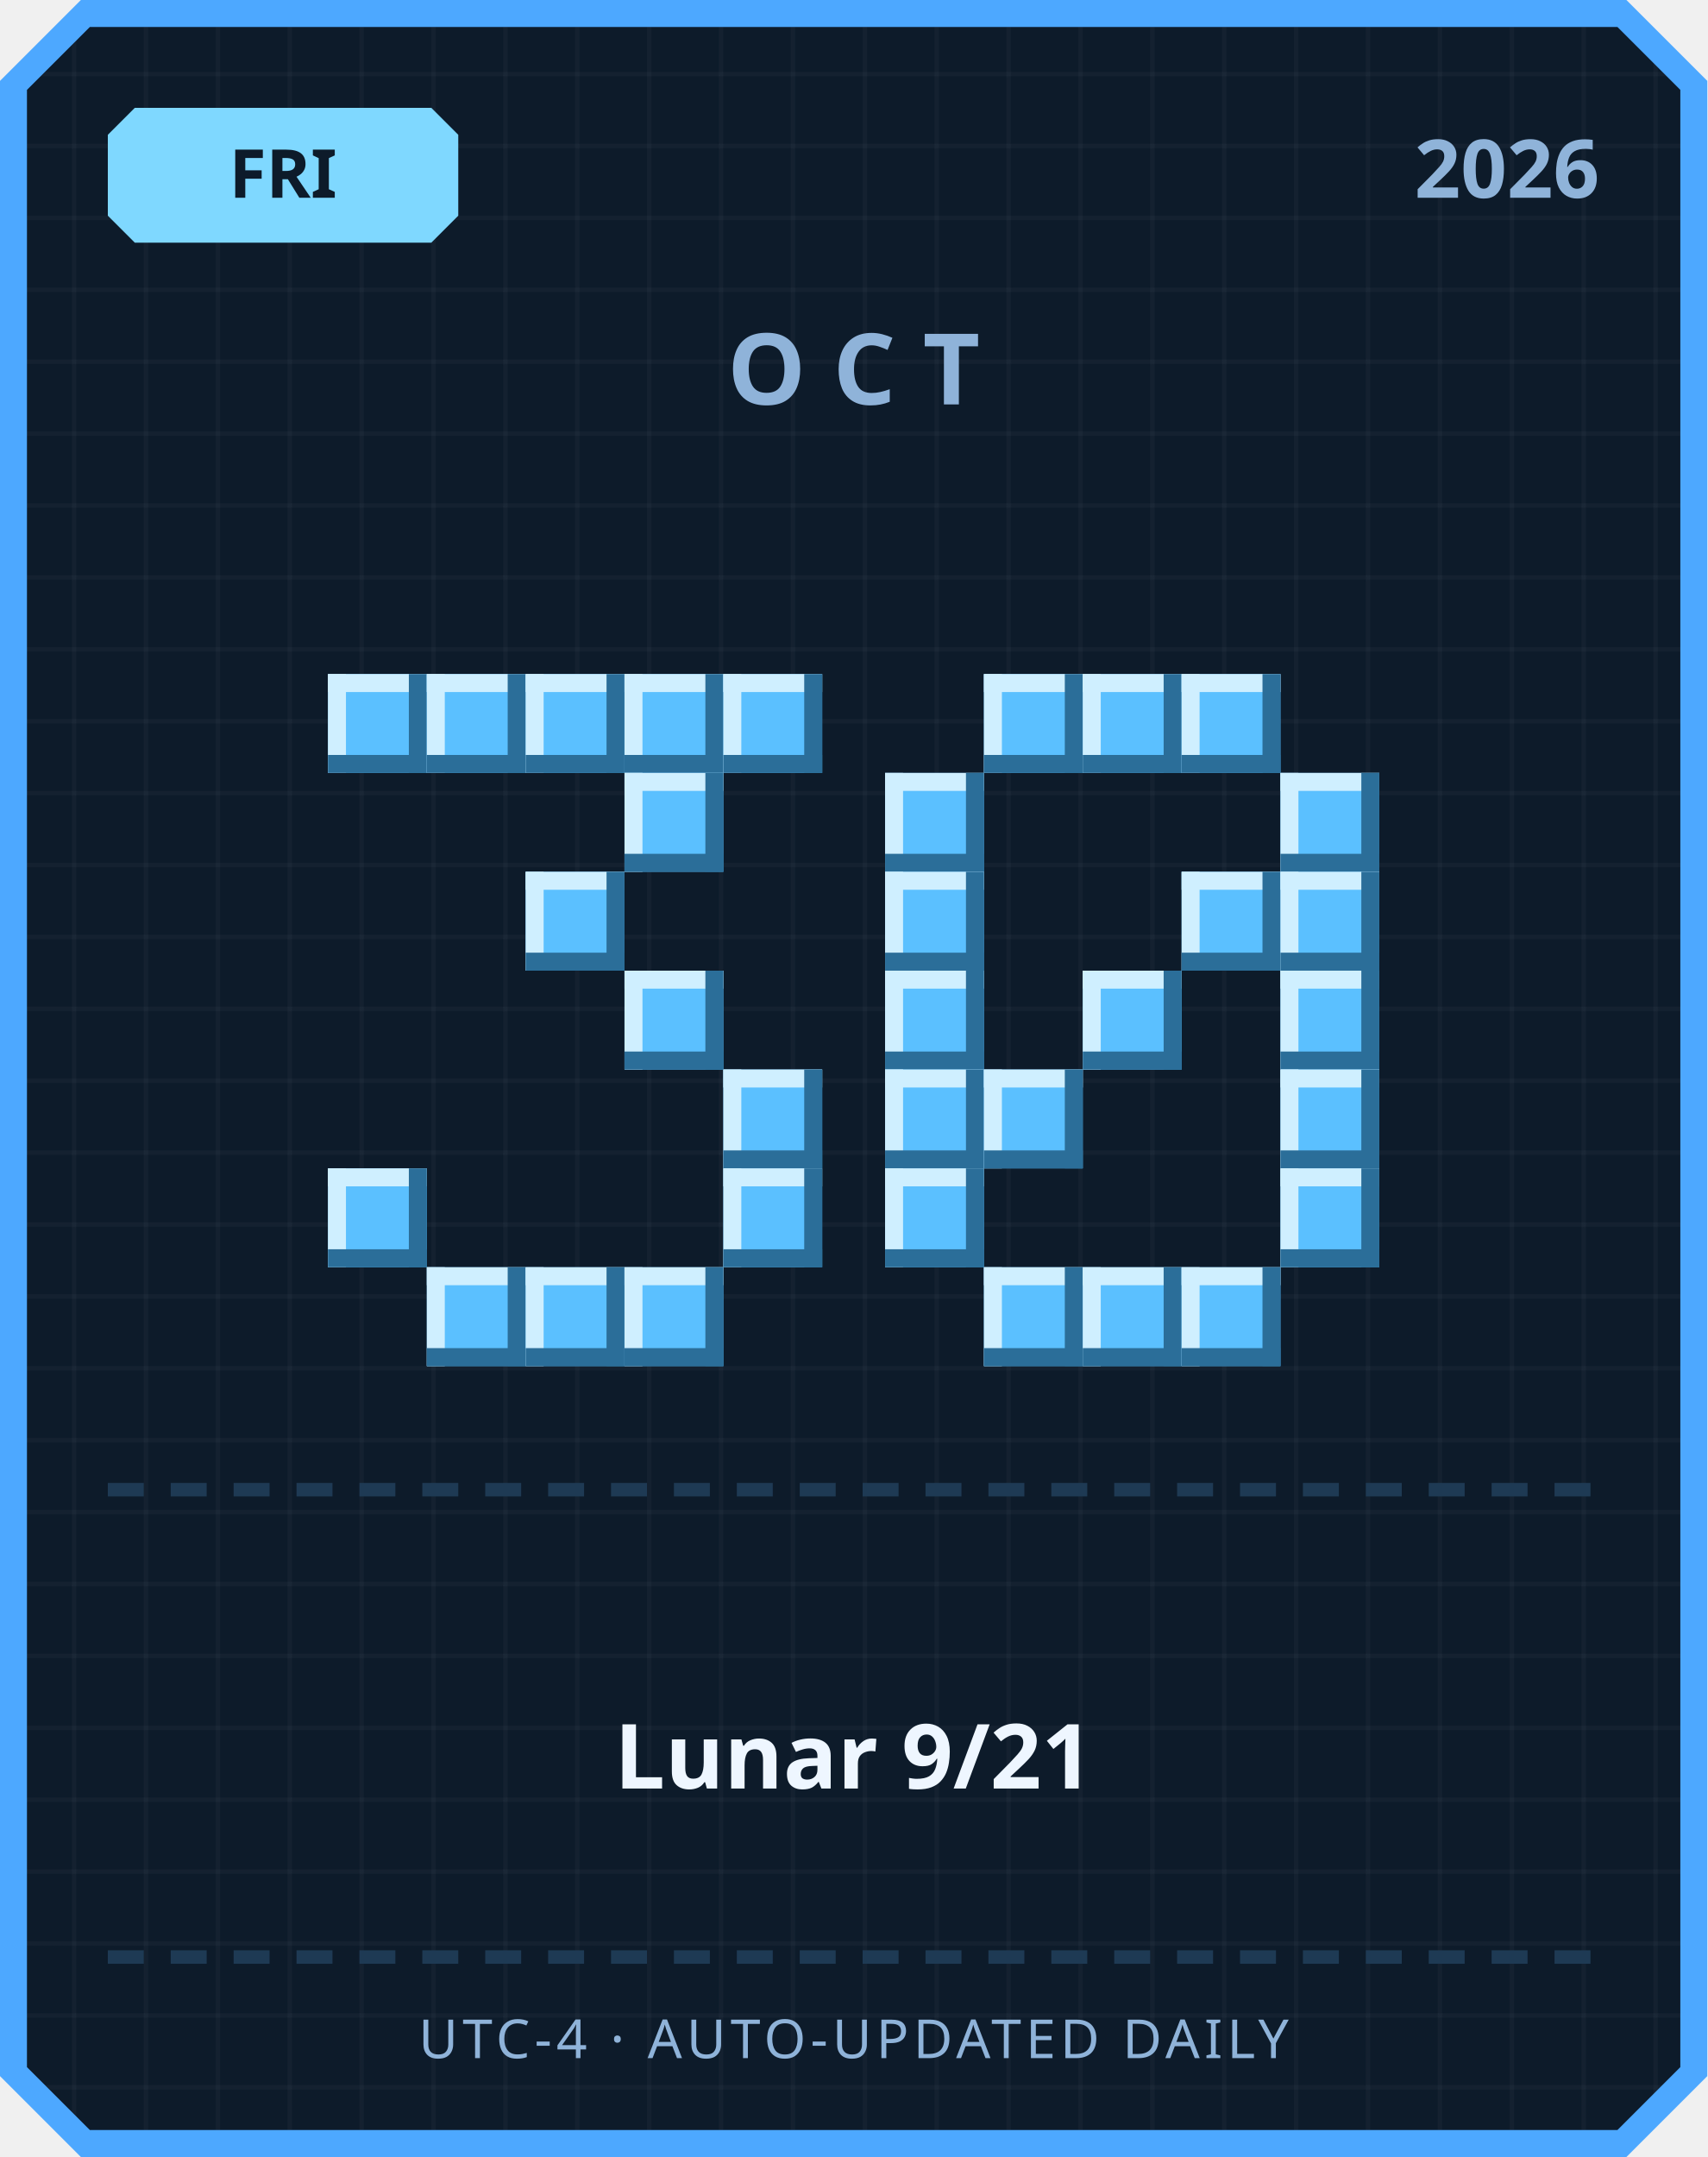
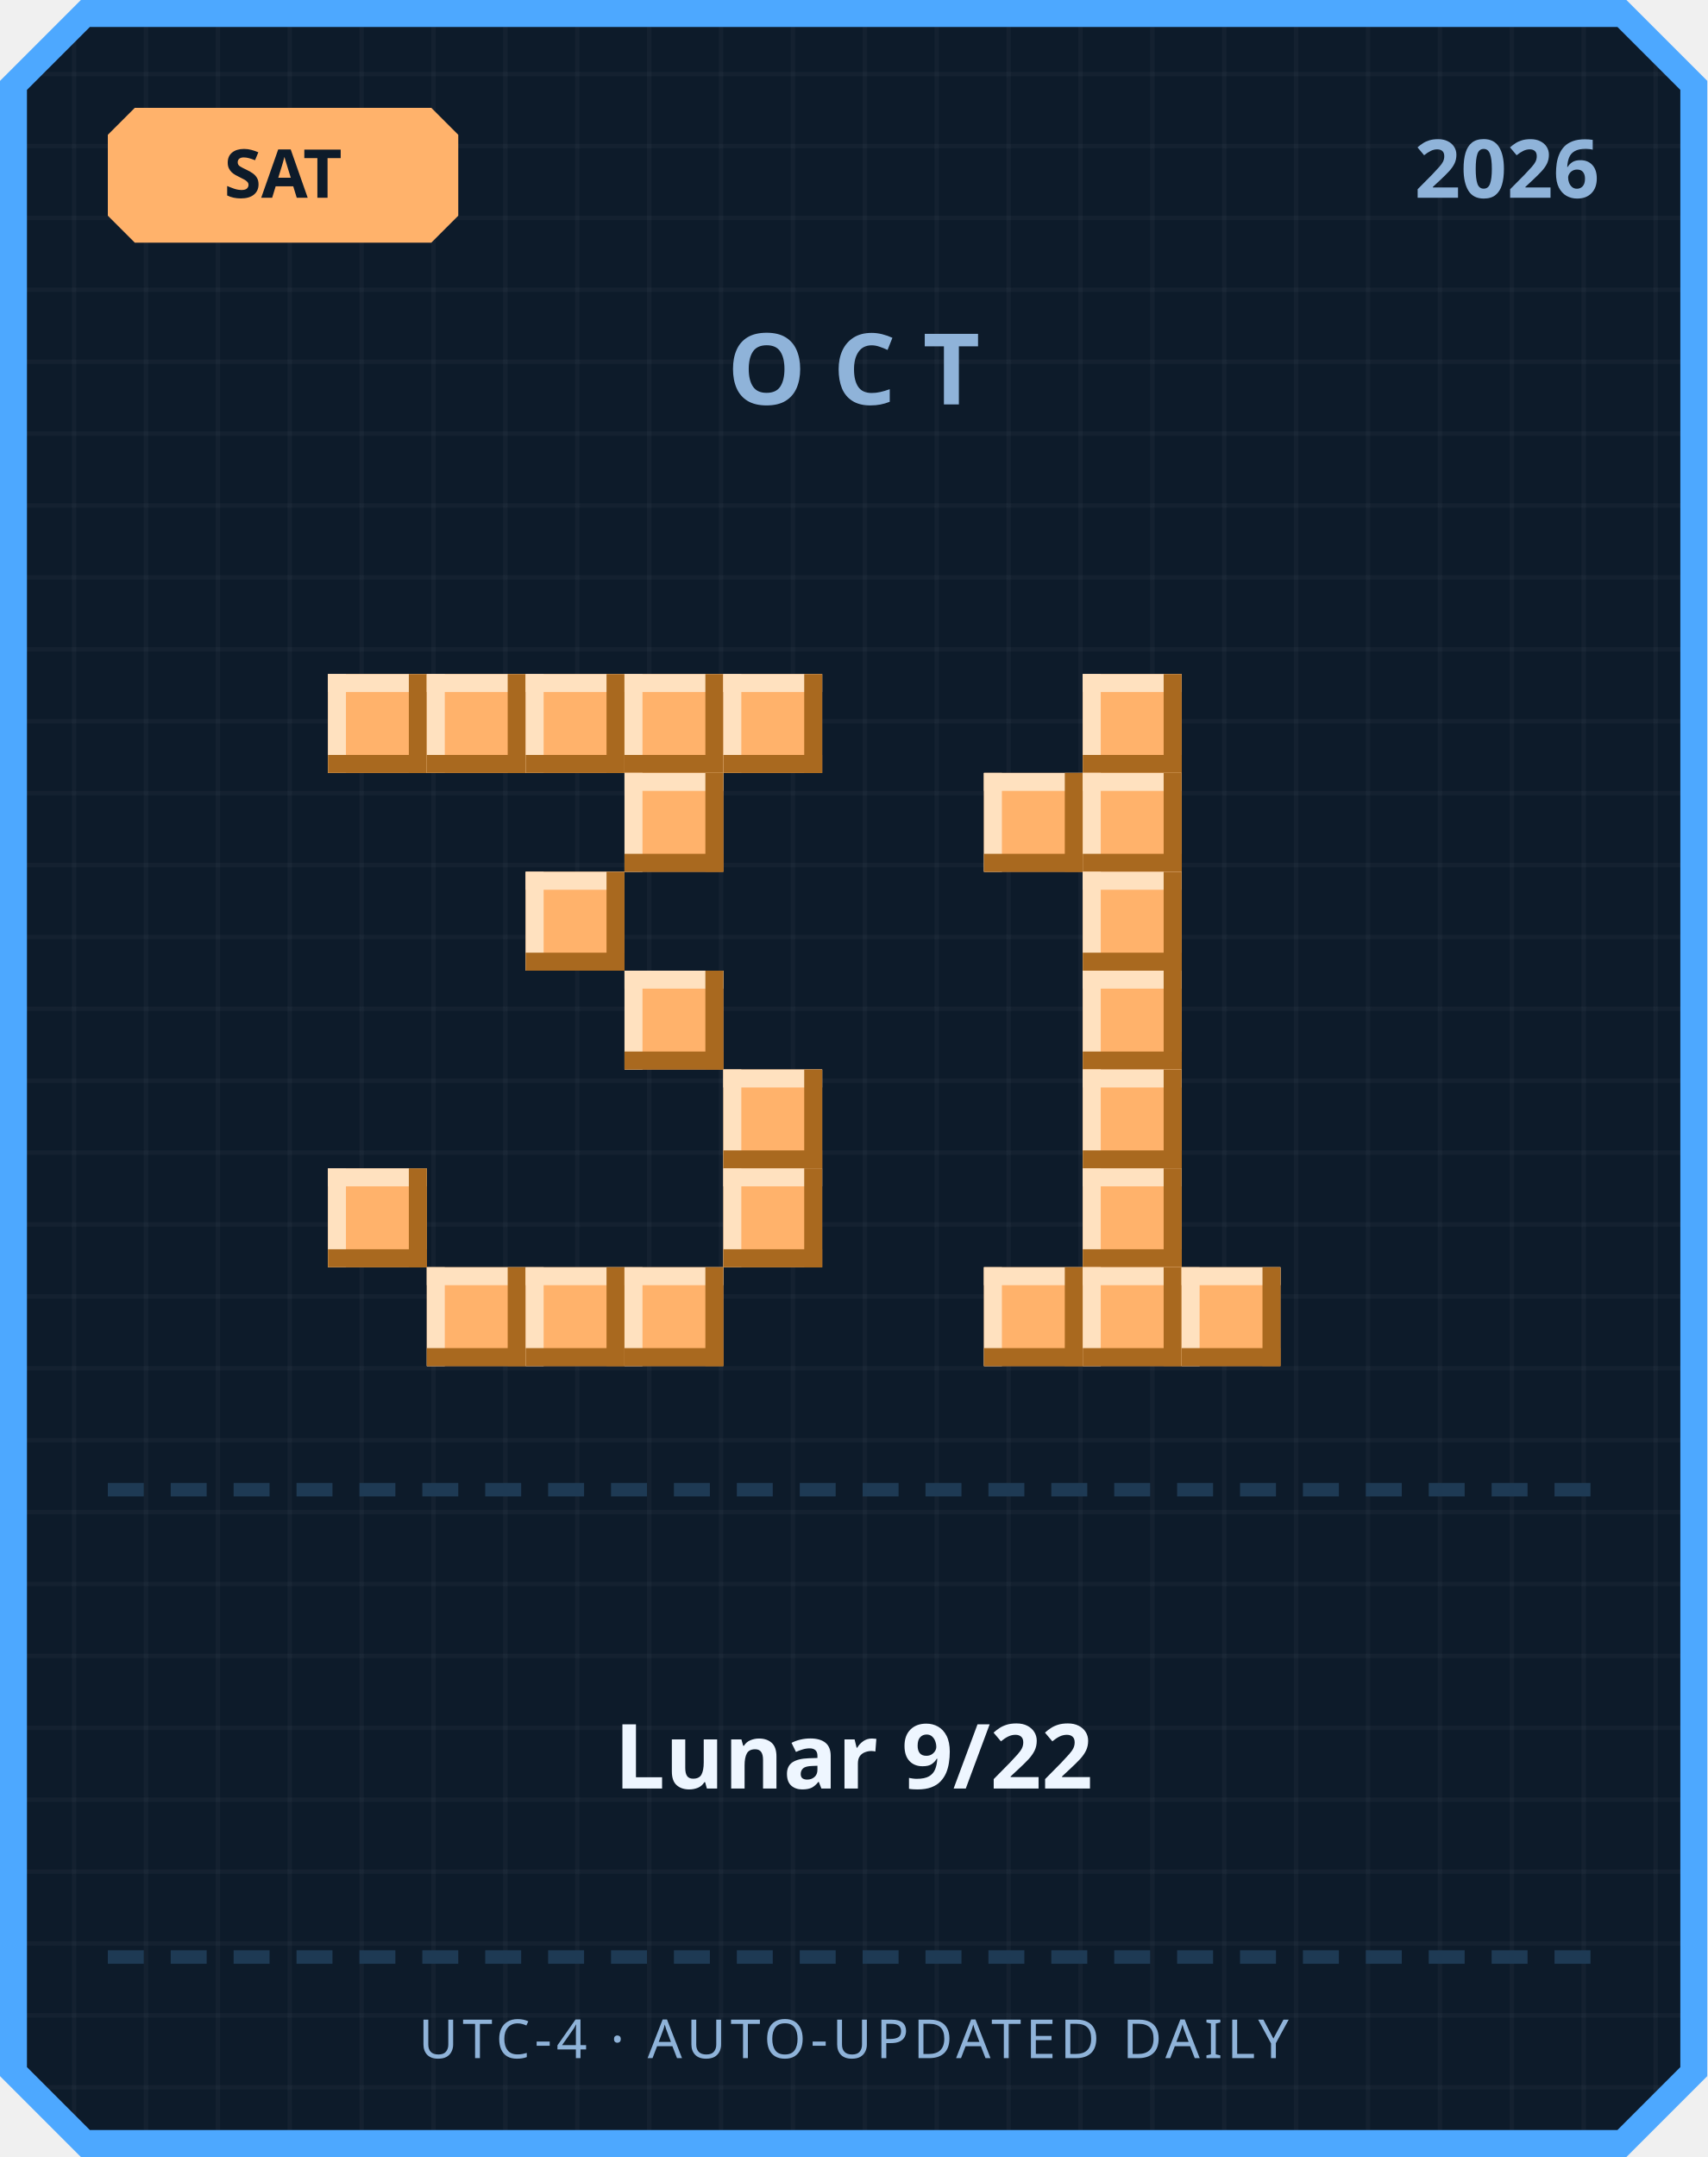
<svg xmlns="http://www.w3.org/2000/svg" width="380" height="480" viewBox="0 0 380 480">
  <defs>
    <pattern id="grid" width="16" height="16" patternUnits="userSpaceOnUse">
      <rect width="16" height="16" fill="#0d1b2a" />
      <rect width="1" height="16" fill="#ffffff" opacity="0.03" />
      <rect width="16" height="1" fill="#ffffff" opacity="0.03" />
    </pattern>
  </defs>
  <path d="M 18,0 L 362,0 L 380,18 L 380,462 L 362,480 L 18,480 L 0,462 L 0,18 Z" fill="#4da8ff" />
  <path d="M 20,6 L 360,6 L 374,20 L 374,460 L 360,474 L 20,474 L 6,460 L 6,20 Z" fill="url(#grid)" />
-   <path d="M 30,24 L 96,24 L 102,30 L 102,48 L 96,54 L 30,54 L 24,48 L 24,30 Z" fill="#7fd8ff" />
-   <text x="63" y="44" text-anchor="middle" font-family="'Segoe UI', sans-serif" font-size="15" font-weight="700" fill="#0d1b2a">FRI</text>
+   <path d="M 30,24 L 96,24 L 102,30 L 102,48 L 96,54 L 30,54 L 24,48 L 24,30 Z" fill="#ffb26b" />
+   <text x="63" y="44" text-anchor="middle" font-family="'Segoe UI', sans-serif" font-size="15" font-weight="700" fill="#0d1b2a">SAT</text>
  <text x="356" y="44" text-anchor="end" font-family="'Segoe UI', sans-serif" font-size="18" font-weight="700" fill="#8fb3d9">2026</text>
  <text x="190" y="90" text-anchor="middle" font-family="'Segoe UI', sans-serif" font-size="22" font-weight="700" letter-spacing="6" fill="#8fb3d9">OCT</text>
-   <rect x="73" y="150" width="22" height="22" fill="#5bc0ff" />
-   <rect x="73" y="150" width="22" height="4" fill="#cfefff" />
-   <rect x="73" y="150" width="4" height="22" fill="#cfefff" />
-   <rect x="73" y="168" width="22" height="4" fill="#2b6e99" />
-   <rect x="91" y="150" width="4" height="22" fill="#2b6e99" />
-   <rect x="95" y="150" width="22" height="22" fill="#5bc0ff" />
-   <rect x="95" y="150" width="22" height="4" fill="#cfefff" />
-   <rect x="95" y="150" width="4" height="22" fill="#cfefff" />
-   <rect x="95" y="168" width="22" height="4" fill="#2b6e99" />
-   <rect x="113" y="150" width="4" height="22" fill="#2b6e99" />
-   <rect x="117" y="150" width="22" height="22" fill="#5bc0ff" />
-   <rect x="117" y="150" width="22" height="4" fill="#cfefff" />
-   <rect x="117" y="150" width="4" height="22" fill="#cfefff" />
-   <rect x="117" y="168" width="22" height="4" fill="#2b6e99" />
-   <rect x="135" y="150" width="4" height="22" fill="#2b6e99" />
-   <rect x="139" y="150" width="22" height="22" fill="#5bc0ff" />
-   <rect x="139" y="150" width="22" height="4" fill="#cfefff" />
-   <rect x="139" y="150" width="4" height="22" fill="#cfefff" />
-   <rect x="139" y="168" width="22" height="4" fill="#2b6e99" />
-   <rect x="157" y="150" width="4" height="22" fill="#2b6e99" />
-   <rect x="161" y="150" width="22" height="22" fill="#5bc0ff" />
-   <rect x="161" y="150" width="22" height="4" fill="#cfefff" />
-   <rect x="161" y="150" width="4" height="22" fill="#cfefff" />
-   <rect x="161" y="168" width="22" height="4" fill="#2b6e99" />
-   <rect x="179" y="150" width="4" height="22" fill="#2b6e99" />
-   <rect x="139" y="172" width="22" height="22" fill="#5bc0ff" />
-   <rect x="139" y="172" width="22" height="4" fill="#cfefff" />
-   <rect x="139" y="172" width="4" height="22" fill="#cfefff" />
-   <rect x="139" y="190" width="22" height="4" fill="#2b6e99" />
-   <rect x="157" y="172" width="4" height="22" fill="#2b6e99" />
-   <rect x="117" y="194" width="22" height="22" fill="#5bc0ff" />
-   <rect x="117" y="194" width="22" height="4" fill="#cfefff" />
-   <rect x="117" y="194" width="4" height="22" fill="#cfefff" />
-   <rect x="117" y="212" width="22" height="4" fill="#2b6e99" />
-   <rect x="135" y="194" width="4" height="22" fill="#2b6e99" />
-   <rect x="139" y="216" width="22" height="22" fill="#5bc0ff" />
-   <rect x="139" y="216" width="22" height="4" fill="#cfefff" />
-   <rect x="139" y="216" width="4" height="22" fill="#cfefff" />
-   <rect x="139" y="234" width="22" height="4" fill="#2b6e99" />
-   <rect x="157" y="216" width="4" height="22" fill="#2b6e99" />
-   <rect x="161" y="238" width="22" height="22" fill="#5bc0ff" />
-   <rect x="161" y="238" width="22" height="4" fill="#cfefff" />
-   <rect x="161" y="238" width="4" height="22" fill="#cfefff" />
-   <rect x="161" y="256" width="22" height="4" fill="#2b6e99" />
-   <rect x="179" y="238" width="4" height="22" fill="#2b6e99" />
-   <rect x="73" y="260" width="22" height="22" fill="#5bc0ff" />
-   <rect x="73" y="260" width="22" height="4" fill="#cfefff" />
-   <rect x="73" y="260" width="4" height="22" fill="#cfefff" />
-   <rect x="73" y="278" width="22" height="4" fill="#2b6e99" />
-   <rect x="91" y="260" width="4" height="22" fill="#2b6e99" />
-   <rect x="161" y="260" width="22" height="22" fill="#5bc0ff" />
-   <rect x="161" y="260" width="22" height="4" fill="#cfefff" />
-   <rect x="161" y="260" width="4" height="22" fill="#cfefff" />
-   <rect x="161" y="278" width="22" height="4" fill="#2b6e99" />
-   <rect x="179" y="260" width="4" height="22" fill="#2b6e99" />
-   <rect x="95" y="282" width="22" height="22" fill="#5bc0ff" />
-   <rect x="95" y="282" width="22" height="4" fill="#cfefff" />
-   <rect x="95" y="282" width="4" height="22" fill="#cfefff" />
-   <rect x="95" y="300" width="22" height="4" fill="#2b6e99" />
-   <rect x="113" y="282" width="4" height="22" fill="#2b6e99" />
-   <rect x="117" y="282" width="22" height="22" fill="#5bc0ff" />
-   <rect x="117" y="282" width="22" height="4" fill="#cfefff" />
-   <rect x="117" y="282" width="4" height="22" fill="#cfefff" />
-   <rect x="117" y="300" width="22" height="4" fill="#2b6e99" />
-   <rect x="135" y="282" width="4" height="22" fill="#2b6e99" />
-   <rect x="139" y="282" width="22" height="22" fill="#5bc0ff" />
-   <rect x="139" y="282" width="22" height="4" fill="#cfefff" />
-   <rect x="139" y="282" width="4" height="22" fill="#cfefff" />
-   <rect x="139" y="300" width="22" height="4" fill="#2b6e99" />
-   <rect x="157" y="282" width="4" height="22" fill="#2b6e99" />
-   <rect x="219" y="150" width="22" height="22" fill="#5bc0ff" />
-   <rect x="219" y="150" width="22" height="4" fill="#cfefff" />
-   <rect x="219" y="150" width="4" height="22" fill="#cfefff" />
-   <rect x="219" y="168" width="22" height="4" fill="#2b6e99" />
-   <rect x="237" y="150" width="4" height="22" fill="#2b6e99" />
-   <rect x="241" y="150" width="22" height="22" fill="#5bc0ff" />
-   <rect x="241" y="150" width="22" height="4" fill="#cfefff" />
-   <rect x="241" y="150" width="4" height="22" fill="#cfefff" />
-   <rect x="241" y="168" width="22" height="4" fill="#2b6e99" />
-   <rect x="259" y="150" width="4" height="22" fill="#2b6e99" />
-   <rect x="263" y="150" width="22" height="22" fill="#5bc0ff" />
-   <rect x="263" y="150" width="22" height="4" fill="#cfefff" />
-   <rect x="263" y="150" width="4" height="22" fill="#cfefff" />
-   <rect x="263" y="168" width="22" height="4" fill="#2b6e99" />
-   <rect x="281" y="150" width="4" height="22" fill="#2b6e99" />
-   <rect x="197" y="172" width="22" height="22" fill="#5bc0ff" />
-   <rect x="197" y="172" width="22" height="4" fill="#cfefff" />
-   <rect x="197" y="172" width="4" height="22" fill="#cfefff" />
-   <rect x="197" y="190" width="22" height="4" fill="#2b6e99" />
-   <rect x="215" y="172" width="4" height="22" fill="#2b6e99" />
-   <rect x="285" y="172" width="22" height="22" fill="#5bc0ff" />
-   <rect x="285" y="172" width="22" height="4" fill="#cfefff" />
-   <rect x="285" y="172" width="4" height="22" fill="#cfefff" />
-   <rect x="285" y="190" width="22" height="4" fill="#2b6e99" />
-   <rect x="303" y="172" width="4" height="22" fill="#2b6e99" />
-   <rect x="197" y="194" width="22" height="22" fill="#5bc0ff" />
-   <rect x="197" y="194" width="22" height="4" fill="#cfefff" />
-   <rect x="197" y="194" width="4" height="22" fill="#cfefff" />
-   <rect x="197" y="212" width="22" height="4" fill="#2b6e99" />
-   <rect x="215" y="194" width="4" height="22" fill="#2b6e99" />
-   <rect x="263" y="194" width="22" height="22" fill="#5bc0ff" />
-   <rect x="263" y="194" width="22" height="4" fill="#cfefff" />
-   <rect x="263" y="194" width="4" height="22" fill="#cfefff" />
-   <rect x="263" y="212" width="22" height="4" fill="#2b6e99" />
-   <rect x="281" y="194" width="4" height="22" fill="#2b6e99" />
-   <rect x="285" y="194" width="22" height="22" fill="#5bc0ff" />
-   <rect x="285" y="194" width="22" height="4" fill="#cfefff" />
-   <rect x="285" y="194" width="4" height="22" fill="#cfefff" />
-   <rect x="285" y="212" width="22" height="4" fill="#2b6e99" />
-   <rect x="303" y="194" width="4" height="22" fill="#2b6e99" />
-   <rect x="197" y="216" width="22" height="22" fill="#5bc0ff" />
-   <rect x="197" y="216" width="22" height="4" fill="#cfefff" />
-   <rect x="197" y="216" width="4" height="22" fill="#cfefff" />
-   <rect x="197" y="234" width="22" height="4" fill="#2b6e99" />
-   <rect x="215" y="216" width="4" height="22" fill="#2b6e99" />
-   <rect x="241" y="216" width="22" height="22" fill="#5bc0ff" />
-   <rect x="241" y="216" width="22" height="4" fill="#cfefff" />
-   <rect x="241" y="216" width="4" height="22" fill="#cfefff" />
-   <rect x="241" y="234" width="22" height="4" fill="#2b6e99" />
-   <rect x="259" y="216" width="4" height="22" fill="#2b6e99" />
-   <rect x="285" y="216" width="22" height="22" fill="#5bc0ff" />
-   <rect x="285" y="216" width="22" height="4" fill="#cfefff" />
-   <rect x="285" y="216" width="4" height="22" fill="#cfefff" />
-   <rect x="285" y="234" width="22" height="4" fill="#2b6e99" />
-   <rect x="303" y="216" width="4" height="22" fill="#2b6e99" />
-   <rect x="197" y="238" width="22" height="22" fill="#5bc0ff" />
-   <rect x="197" y="238" width="22" height="4" fill="#cfefff" />
-   <rect x="197" y="238" width="4" height="22" fill="#cfefff" />
-   <rect x="197" y="256" width="22" height="4" fill="#2b6e99" />
-   <rect x="215" y="238" width="4" height="22" fill="#2b6e99" />
-   <rect x="219" y="238" width="22" height="22" fill="#5bc0ff" />
-   <rect x="219" y="238" width="22" height="4" fill="#cfefff" />
-   <rect x="219" y="238" width="4" height="22" fill="#cfefff" />
-   <rect x="219" y="256" width="22" height="4" fill="#2b6e99" />
-   <rect x="237" y="238" width="4" height="22" fill="#2b6e99" />
-   <rect x="285" y="238" width="22" height="22" fill="#5bc0ff" />
-   <rect x="285" y="238" width="22" height="4" fill="#cfefff" />
-   <rect x="285" y="238" width="4" height="22" fill="#cfefff" />
-   <rect x="285" y="256" width="22" height="4" fill="#2b6e99" />
-   <rect x="303" y="238" width="4" height="22" fill="#2b6e99" />
-   <rect x="197" y="260" width="22" height="22" fill="#5bc0ff" />
-   <rect x="197" y="260" width="22" height="4" fill="#cfefff" />
-   <rect x="197" y="260" width="4" height="22" fill="#cfefff" />
-   <rect x="197" y="278" width="22" height="4" fill="#2b6e99" />
-   <rect x="215" y="260" width="4" height="22" fill="#2b6e99" />
-   <rect x="285" y="260" width="22" height="22" fill="#5bc0ff" />
-   <rect x="285" y="260" width="22" height="4" fill="#cfefff" />
-   <rect x="285" y="260" width="4" height="22" fill="#cfefff" />
-   <rect x="285" y="278" width="22" height="4" fill="#2b6e99" />
-   <rect x="303" y="260" width="4" height="22" fill="#2b6e99" />
-   <rect x="219" y="282" width="22" height="22" fill="#5bc0ff" />
-   <rect x="219" y="282" width="22" height="4" fill="#cfefff" />
-   <rect x="219" y="282" width="4" height="22" fill="#cfefff" />
-   <rect x="219" y="300" width="22" height="4" fill="#2b6e99" />
-   <rect x="237" y="282" width="4" height="22" fill="#2b6e99" />
-   <rect x="241" y="282" width="22" height="22" fill="#5bc0ff" />
-   <rect x="241" y="282" width="22" height="4" fill="#cfefff" />
-   <rect x="241" y="282" width="4" height="22" fill="#cfefff" />
-   <rect x="241" y="300" width="22" height="4" fill="#2b6e99" />
-   <rect x="259" y="282" width="4" height="22" fill="#2b6e99" />
-   <rect x="263" y="282" width="22" height="22" fill="#5bc0ff" />
-   <rect x="263" y="282" width="22" height="4" fill="#cfefff" />
-   <rect x="263" y="282" width="4" height="22" fill="#cfefff" />
-   <rect x="263" y="300" width="22" height="4" fill="#2b6e99" />
-   <rect x="281" y="282" width="4" height="22" fill="#2b6e99" />
+   <rect x="73" y="150" width="22" height="22" fill="#ffb26b" />
+   <rect x="73" y="150" width="22" height="4" fill="#ffe1bf" />
+   <rect x="73" y="150" width="4" height="22" fill="#ffe1bf" />
+   <rect x="73" y="168" width="22" height="4" fill="#a9691f" />
+   <rect x="91" y="150" width="4" height="22" fill="#a9691f" />
+   <rect x="95" y="150" width="22" height="22" fill="#ffb26b" />
+   <rect x="95" y="150" width="22" height="4" fill="#ffe1bf" />
+   <rect x="95" y="150" width="4" height="22" fill="#ffe1bf" />
+   <rect x="95" y="168" width="22" height="4" fill="#a9691f" />
+   <rect x="113" y="150" width="4" height="22" fill="#a9691f" />
+   <rect x="117" y="150" width="22" height="22" fill="#ffb26b" />
+   <rect x="117" y="150" width="22" height="4" fill="#ffe1bf" />
+   <rect x="117" y="150" width="4" height="22" fill="#ffe1bf" />
+   <rect x="117" y="168" width="22" height="4" fill="#a9691f" />
+   <rect x="135" y="150" width="4" height="22" fill="#a9691f" />
+   <rect x="139" y="150" width="22" height="22" fill="#ffb26b" />
+   <rect x="139" y="150" width="22" height="4" fill="#ffe1bf" />
+   <rect x="139" y="150" width="4" height="22" fill="#ffe1bf" />
+   <rect x="139" y="168" width="22" height="4" fill="#a9691f" />
+   <rect x="157" y="150" width="4" height="22" fill="#a9691f" />
+   <rect x="161" y="150" width="22" height="22" fill="#ffb26b" />
+   <rect x="161" y="150" width="22" height="4" fill="#ffe1bf" />
+   <rect x="161" y="150" width="4" height="22" fill="#ffe1bf" />
+   <rect x="161" y="168" width="22" height="4" fill="#a9691f" />
+   <rect x="179" y="150" width="4" height="22" fill="#a9691f" />
+   <rect x="139" y="172" width="22" height="22" fill="#ffb26b" />
+   <rect x="139" y="172" width="22" height="4" fill="#ffe1bf" />
+   <rect x="139" y="172" width="4" height="22" fill="#ffe1bf" />
+   <rect x="139" y="190" width="22" height="4" fill="#a9691f" />
+   <rect x="157" y="172" width="4" height="22" fill="#a9691f" />
+   <rect x="117" y="194" width="22" height="22" fill="#ffb26b" />
+   <rect x="117" y="194" width="22" height="4" fill="#ffe1bf" />
+   <rect x="117" y="194" width="4" height="22" fill="#ffe1bf" />
+   <rect x="117" y="212" width="22" height="4" fill="#a9691f" />
+   <rect x="135" y="194" width="4" height="22" fill="#a9691f" />
+   <rect x="139" y="216" width="22" height="22" fill="#ffb26b" />
+   <rect x="139" y="216" width="22" height="4" fill="#ffe1bf" />
+   <rect x="139" y="216" width="4" height="22" fill="#ffe1bf" />
+   <rect x="139" y="234" width="22" height="4" fill="#a9691f" />
+   <rect x="157" y="216" width="4" height="22" fill="#a9691f" />
+   <rect x="161" y="238" width="22" height="22" fill="#ffb26b" />
+   <rect x="161" y="238" width="22" height="4" fill="#ffe1bf" />
+   <rect x="161" y="238" width="4" height="22" fill="#ffe1bf" />
+   <rect x="161" y="256" width="22" height="4" fill="#a9691f" />
+   <rect x="179" y="238" width="4" height="22" fill="#a9691f" />
+   <rect x="73" y="260" width="22" height="22" fill="#ffb26b" />
+   <rect x="73" y="260" width="22" height="4" fill="#ffe1bf" />
+   <rect x="73" y="260" width="4" height="22" fill="#ffe1bf" />
+   <rect x="73" y="278" width="22" height="4" fill="#a9691f" />
+   <rect x="91" y="260" width="4" height="22" fill="#a9691f" />
+   <rect x="161" y="260" width="22" height="22" fill="#ffb26b" />
+   <rect x="161" y="260" width="22" height="4" fill="#ffe1bf" />
+   <rect x="161" y="260" width="4" height="22" fill="#ffe1bf" />
+   <rect x="161" y="278" width="22" height="4" fill="#a9691f" />
+   <rect x="179" y="260" width="4" height="22" fill="#a9691f" />
+   <rect x="95" y="282" width="22" height="22" fill="#ffb26b" />
+   <rect x="95" y="282" width="22" height="4" fill="#ffe1bf" />
+   <rect x="95" y="282" width="4" height="22" fill="#ffe1bf" />
+   <rect x="95" y="300" width="22" height="4" fill="#a9691f" />
+   <rect x="113" y="282" width="4" height="22" fill="#a9691f" />
+   <rect x="117" y="282" width="22" height="22" fill="#ffb26b" />
+   <rect x="117" y="282" width="22" height="4" fill="#ffe1bf" />
+   <rect x="117" y="282" width="4" height="22" fill="#ffe1bf" />
+   <rect x="117" y="300" width="22" height="4" fill="#a9691f" />
+   <rect x="135" y="282" width="4" height="22" fill="#a9691f" />
+   <rect x="139" y="282" width="22" height="22" fill="#ffb26b" />
+   <rect x="139" y="282" width="22" height="4" fill="#ffe1bf" />
+   <rect x="139" y="282" width="4" height="22" fill="#ffe1bf" />
+   <rect x="139" y="300" width="22" height="4" fill="#a9691f" />
+   <rect x="157" y="282" width="4" height="22" fill="#a9691f" />
+   <rect x="241" y="150" width="22" height="22" fill="#ffb26b" />
+   <rect x="241" y="150" width="22" height="4" fill="#ffe1bf" />
+   <rect x="241" y="150" width="4" height="22" fill="#ffe1bf" />
+   <rect x="241" y="168" width="22" height="4" fill="#a9691f" />
+   <rect x="259" y="150" width="4" height="22" fill="#a9691f" />
+   <rect x="219" y="172" width="22" height="22" fill="#ffb26b" />
+   <rect x="219" y="172" width="22" height="4" fill="#ffe1bf" />
+   <rect x="219" y="172" width="4" height="22" fill="#ffe1bf" />
+   <rect x="219" y="190" width="22" height="4" fill="#a9691f" />
+   <rect x="237" y="172" width="4" height="22" fill="#a9691f" />
+   <rect x="241" y="172" width="22" height="22" fill="#ffb26b" />
+   <rect x="241" y="172" width="22" height="4" fill="#ffe1bf" />
+   <rect x="241" y="172" width="4" height="22" fill="#ffe1bf" />
+   <rect x="241" y="190" width="22" height="4" fill="#a9691f" />
+   <rect x="259" y="172" width="4" height="22" fill="#a9691f" />
+   <rect x="241" y="194" width="22" height="22" fill="#ffb26b" />
+   <rect x="241" y="194" width="22" height="4" fill="#ffe1bf" />
+   <rect x="241" y="194" width="4" height="22" fill="#ffe1bf" />
+   <rect x="241" y="212" width="22" height="4" fill="#a9691f" />
+   <rect x="259" y="194" width="4" height="22" fill="#a9691f" />
+   <rect x="241" y="216" width="22" height="22" fill="#ffb26b" />
+   <rect x="241" y="216" width="22" height="4" fill="#ffe1bf" />
+   <rect x="241" y="216" width="4" height="22" fill="#ffe1bf" />
+   <rect x="241" y="234" width="22" height="4" fill="#a9691f" />
+   <rect x="259" y="216" width="4" height="22" fill="#a9691f" />
+   <rect x="241" y="238" width="22" height="22" fill="#ffb26b" />
+   <rect x="241" y="238" width="22" height="4" fill="#ffe1bf" />
+   <rect x="241" y="238" width="4" height="22" fill="#ffe1bf" />
+   <rect x="241" y="256" width="22" height="4" fill="#a9691f" />
+   <rect x="259" y="238" width="4" height="22" fill="#a9691f" />
+   <rect x="241" y="260" width="22" height="22" fill="#ffb26b" />
+   <rect x="241" y="260" width="22" height="4" fill="#ffe1bf" />
+   <rect x="241" y="260" width="4" height="22" fill="#ffe1bf" />
+   <rect x="241" y="278" width="22" height="4" fill="#a9691f" />
+   <rect x="259" y="260" width="4" height="22" fill="#a9691f" />
+   <rect x="219" y="282" width="22" height="22" fill="#ffb26b" />
+   <rect x="219" y="282" width="22" height="4" fill="#ffe1bf" />
+   <rect x="219" y="282" width="4" height="22" fill="#ffe1bf" />
+   <rect x="219" y="300" width="22" height="4" fill="#a9691f" />
+   <rect x="237" y="282" width="4" height="22" fill="#a9691f" />
+   <rect x="241" y="282" width="22" height="22" fill="#ffb26b" />
+   <rect x="241" y="282" width="22" height="4" fill="#ffe1bf" />
+   <rect x="241" y="282" width="4" height="22" fill="#ffe1bf" />
+   <rect x="241" y="300" width="22" height="4" fill="#a9691f" />
+   <rect x="259" y="282" width="4" height="22" fill="#a9691f" />
+   <rect x="263" y="282" width="22" height="22" fill="#ffb26b" />
+   <rect x="263" y="282" width="22" height="4" fill="#ffe1bf" />
+   <rect x="263" y="282" width="4" height="22" fill="#ffe1bf" />
+   <rect x="263" y="300" width="22" height="4" fill="#a9691f" />
+   <rect x="281" y="282" width="4" height="22" fill="#a9691f" />
  <rect x="24" y="330" width="8" height="3" fill="#1e3a54" />
  <rect x="38" y="330" width="8" height="3" fill="#1e3a54" />
  <rect x="52" y="330" width="8" height="3" fill="#1e3a54" />
  <rect x="66" y="330" width="8" height="3" fill="#1e3a54" />
  <rect x="80" y="330" width="8" height="3" fill="#1e3a54" />
  <rect x="94" y="330" width="8" height="3" fill="#1e3a54" />
  <rect x="108" y="330" width="8" height="3" fill="#1e3a54" />
  <rect x="122" y="330" width="8" height="3" fill="#1e3a54" />
  <rect x="136" y="330" width="8" height="3" fill="#1e3a54" />
  <rect x="150" y="330" width="8" height="3" fill="#1e3a54" />
  <rect x="164" y="330" width="8" height="3" fill="#1e3a54" />
  <rect x="178" y="330" width="8" height="3" fill="#1e3a54" />
  <rect x="192" y="330" width="8" height="3" fill="#1e3a54" />
  <rect x="206" y="330" width="8" height="3" fill="#1e3a54" />
  <rect x="220" y="330" width="8" height="3" fill="#1e3a54" />
  <rect x="234" y="330" width="8" height="3" fill="#1e3a54" />
  <rect x="248" y="330" width="8" height="3" fill="#1e3a54" />
  <rect x="262" y="330" width="8" height="3" fill="#1e3a54" />
  <rect x="276" y="330" width="8" height="3" fill="#1e3a54" />
  <rect x="290" y="330" width="8" height="3" fill="#1e3a54" />
  <rect x="304" y="330" width="8" height="3" fill="#1e3a54" />
  <rect x="318" y="330" width="8" height="3" fill="#1e3a54" />
  <rect x="332" y="330" width="8" height="3" fill="#1e3a54" />
  <rect x="346" y="330" width="8" height="3" fill="#1e3a54" />
-   <text x="190" y="398" text-anchor="middle" font-family="'Segoe UI', 'Microsoft JhengHei', sans-serif" font-size="20" font-weight="700" fill="#eef6ff">Lunar 9/21</text>
+   <text x="190" y="398" text-anchor="middle" font-family="'Segoe UI', 'Microsoft JhengHei', sans-serif" font-size="20" font-weight="700" fill="#eef6ff">Lunar 9/22</text>
  <rect x="24" y="434" width="8" height="3" fill="#1e3a54" />
  <rect x="38" y="434" width="8" height="3" fill="#1e3a54" />
  <rect x="52" y="434" width="8" height="3" fill="#1e3a54" />
  <rect x="66" y="434" width="8" height="3" fill="#1e3a54" />
  <rect x="80" y="434" width="8" height="3" fill="#1e3a54" />
  <rect x="94" y="434" width="8" height="3" fill="#1e3a54" />
  <rect x="108" y="434" width="8" height="3" fill="#1e3a54" />
  <rect x="122" y="434" width="8" height="3" fill="#1e3a54" />
  <rect x="136" y="434" width="8" height="3" fill="#1e3a54" />
  <rect x="150" y="434" width="8" height="3" fill="#1e3a54" />
  <rect x="164" y="434" width="8" height="3" fill="#1e3a54" />
  <rect x="178" y="434" width="8" height="3" fill="#1e3a54" />
  <rect x="192" y="434" width="8" height="3" fill="#1e3a54" />
  <rect x="206" y="434" width="8" height="3" fill="#1e3a54" />
  <rect x="220" y="434" width="8" height="3" fill="#1e3a54" />
  <rect x="234" y="434" width="8" height="3" fill="#1e3a54" />
  <rect x="248" y="434" width="8" height="3" fill="#1e3a54" />
  <rect x="262" y="434" width="8" height="3" fill="#1e3a54" />
  <rect x="276" y="434" width="8" height="3" fill="#1e3a54" />
  <rect x="290" y="434" width="8" height="3" fill="#1e3a54" />
  <rect x="304" y="434" width="8" height="3" fill="#1e3a54" />
  <rect x="318" y="434" width="8" height="3" fill="#1e3a54" />
  <rect x="332" y="434" width="8" height="3" fill="#1e3a54" />
  <rect x="346" y="434" width="8" height="3" fill="#1e3a54" />
  <text x="190" y="458" text-anchor="middle" font-family="'Segoe UI', sans-serif" font-size="12" letter-spacing="1" fill="#8fb3d9">UTC-4 · AUTO-UPDATED DAILY</text>
</svg>
